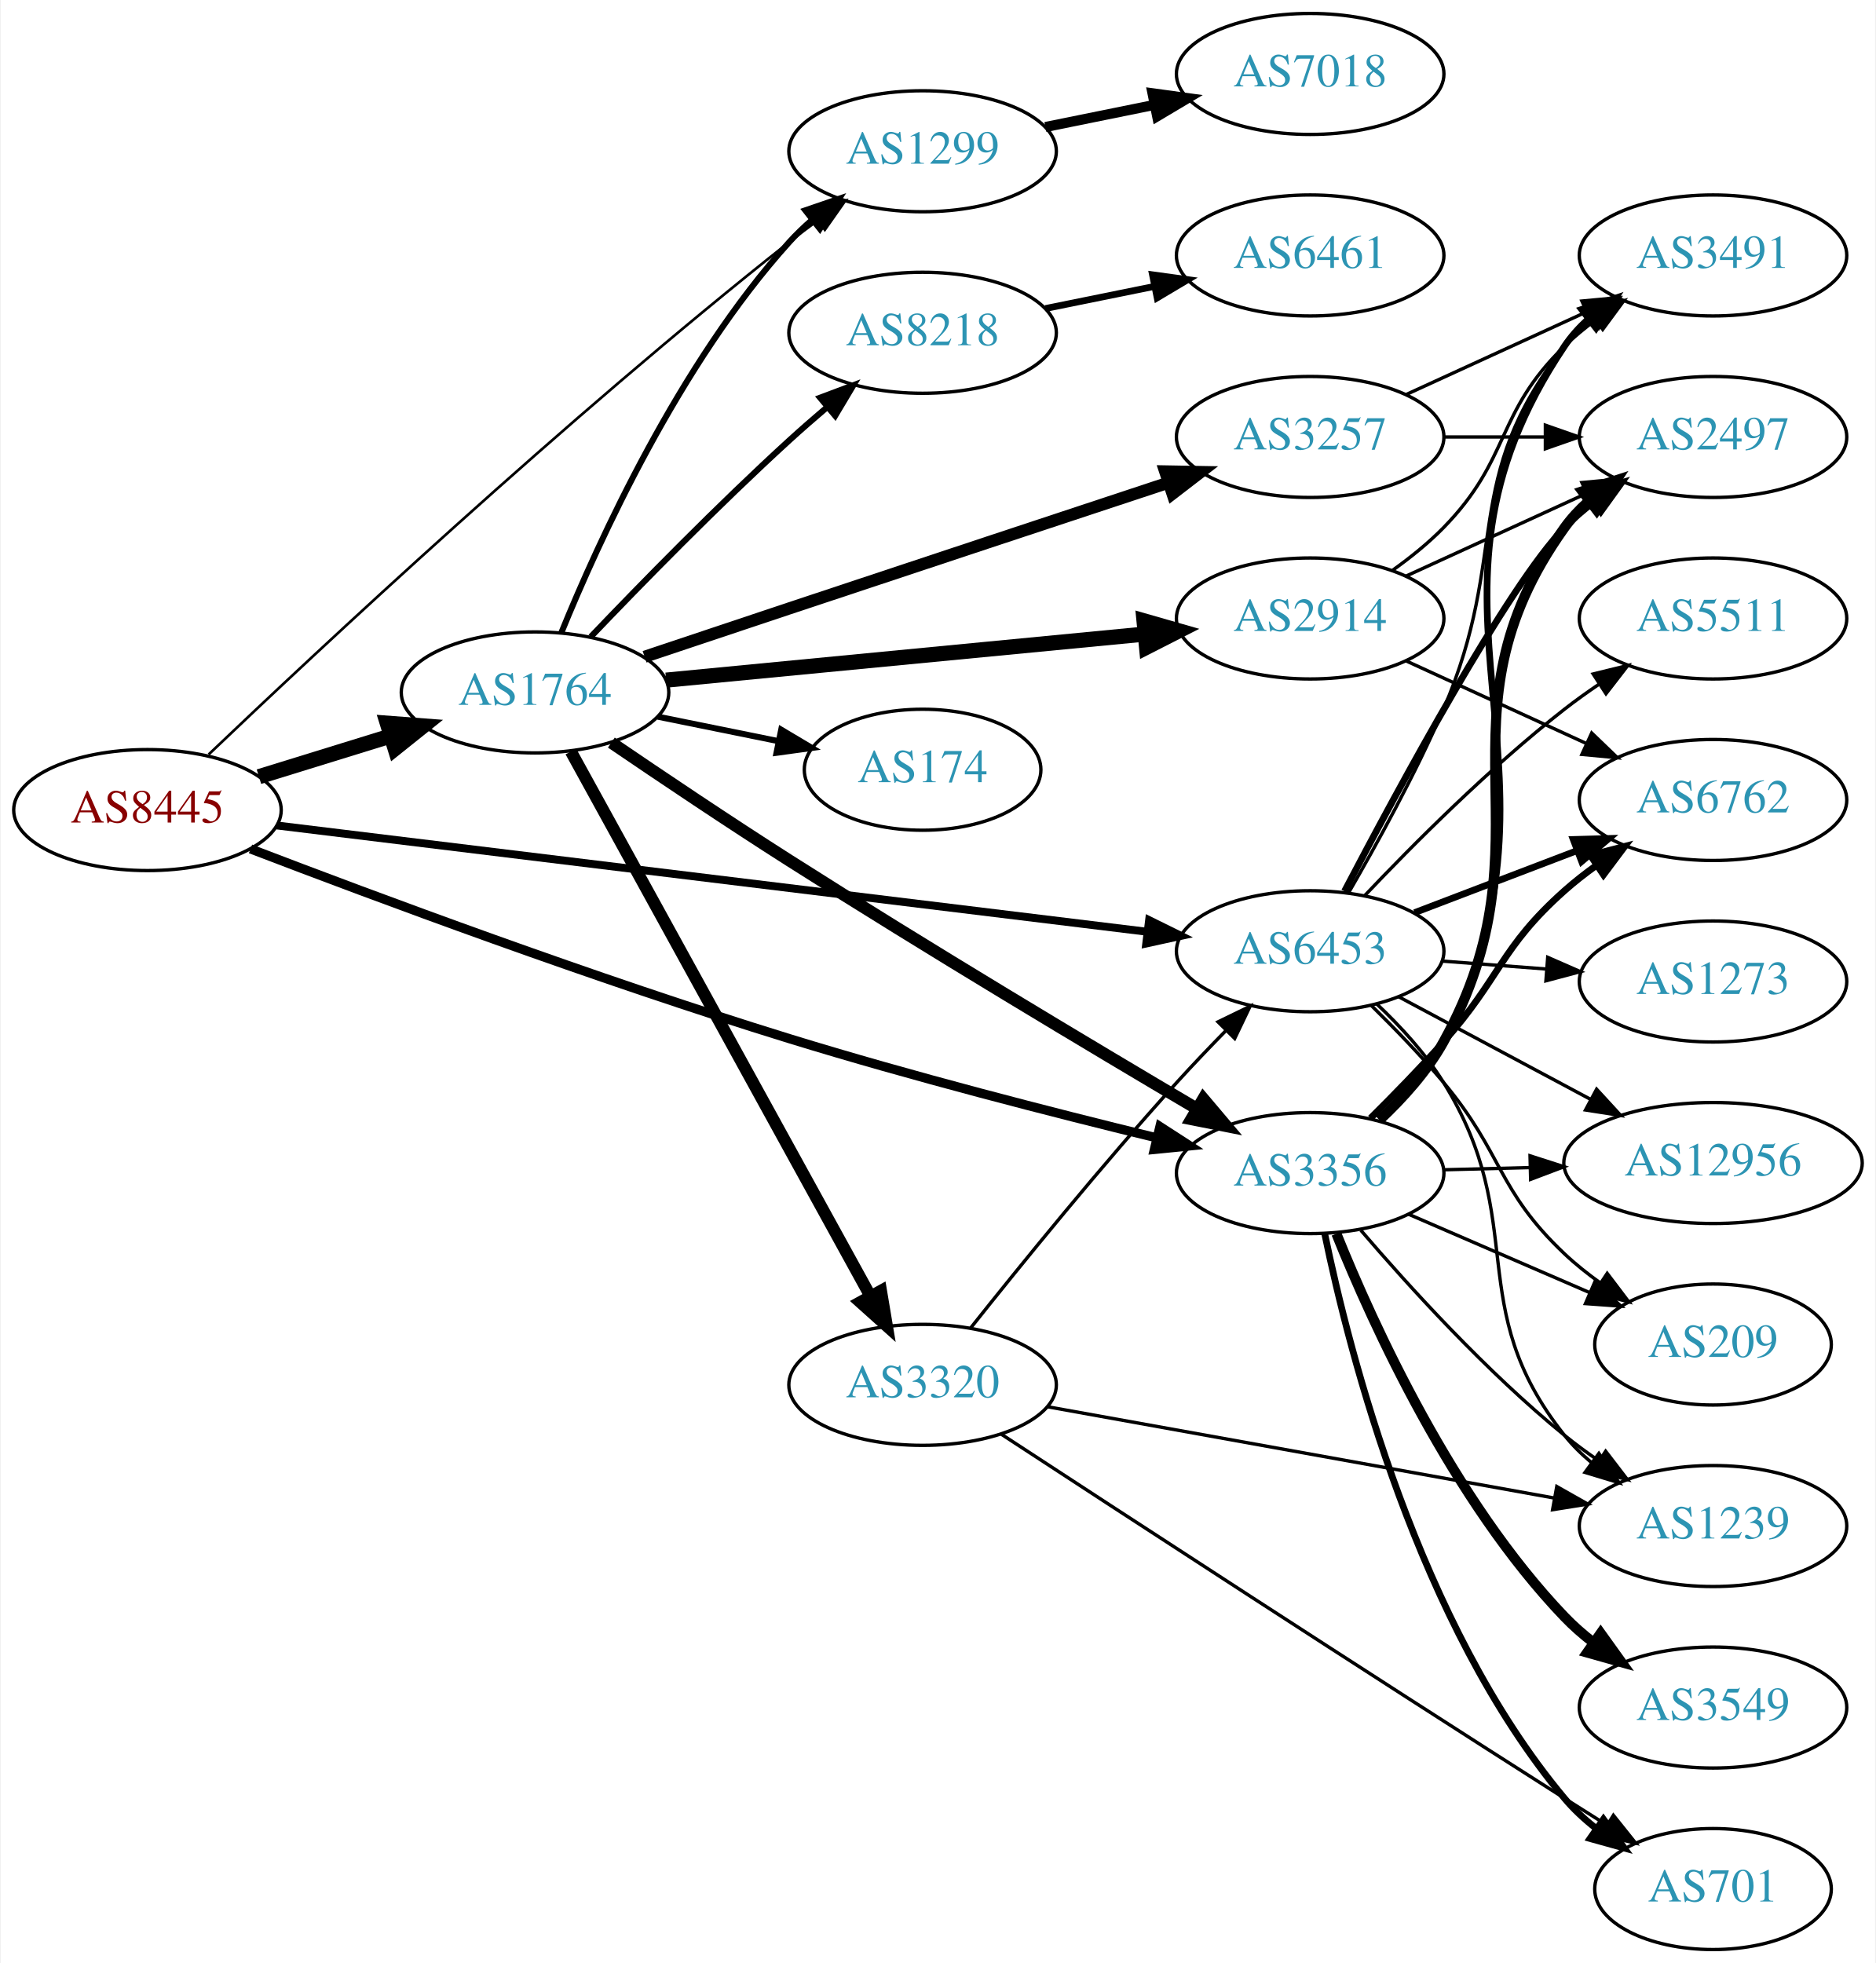
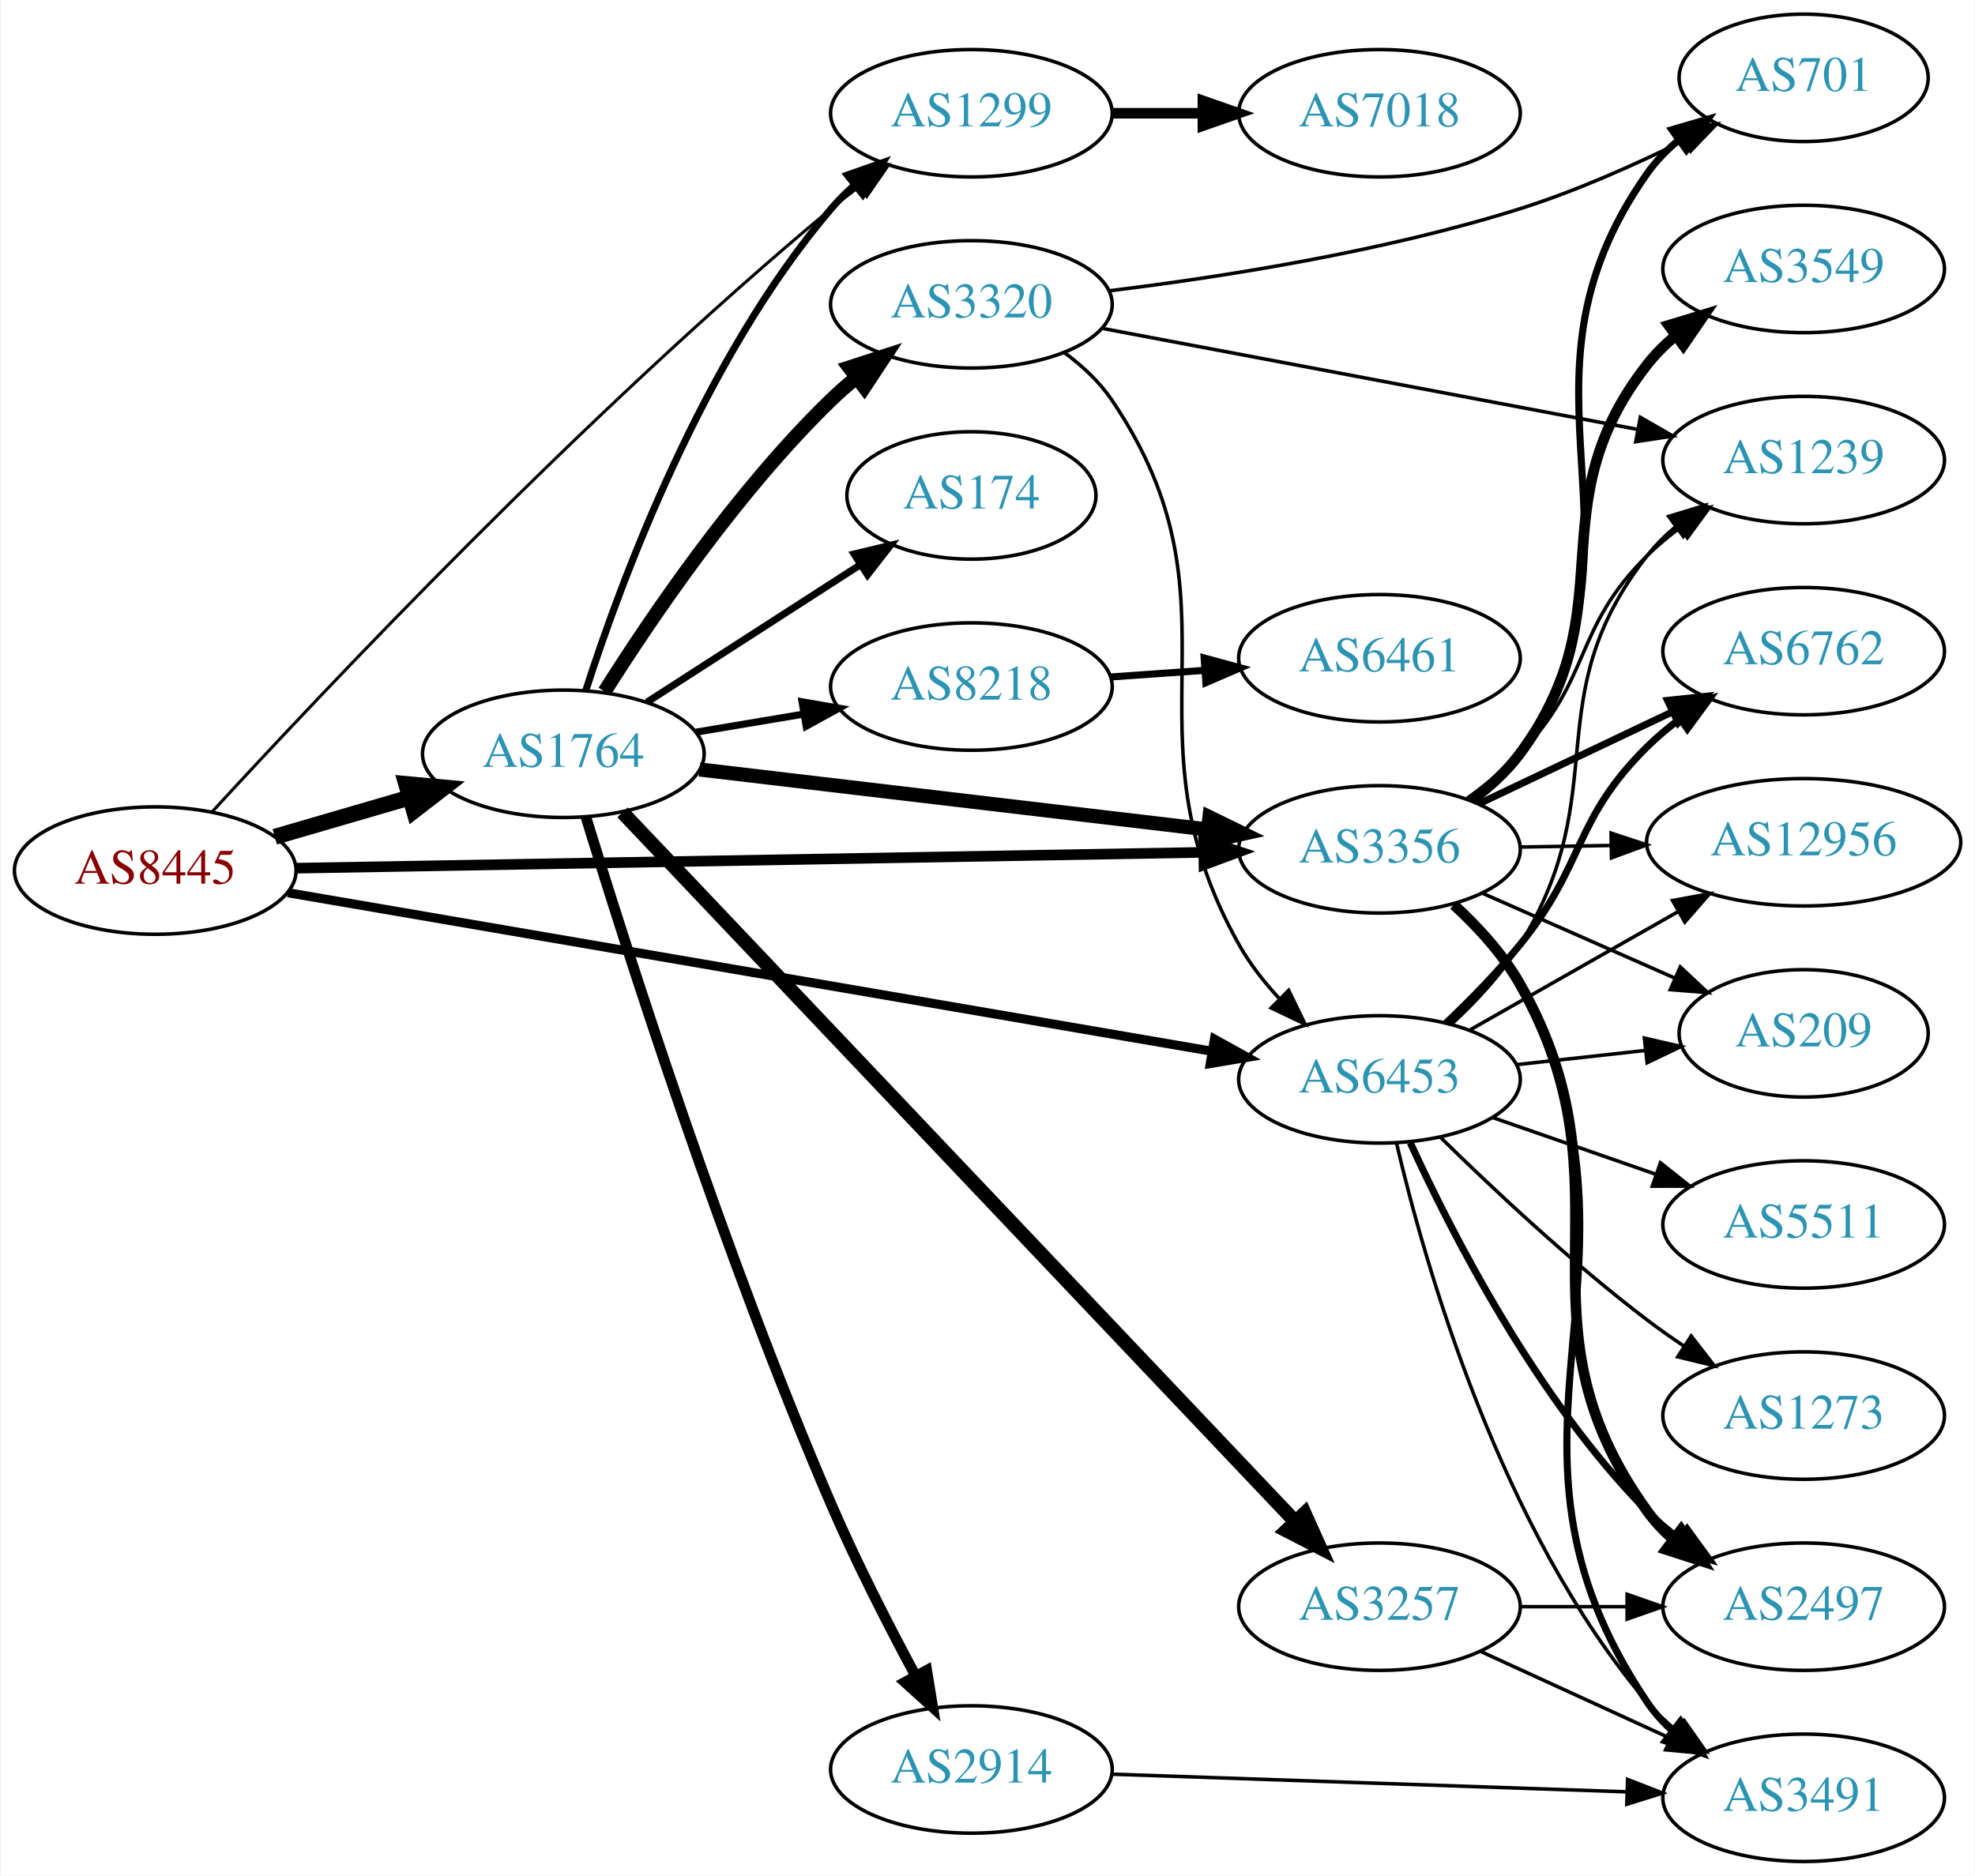
- <svg xmlns="http://www.w3.org/2000/svg" xmlns:xlink="http://www.w3.org/1999/xlink" width="558pt" height="584pt" viewBox="0.00 0.00 557.56 584.00">
-   <g id="graph0" class="graph" transform="scale(1 1) rotate(0) translate(4 580)">
-     <polygon fill="white" stroke="none" points="-4,4 -4,-580 553.564,-580 553.564,4 -4,4" />
+ <svg xmlns="http://www.w3.org/2000/svg" xmlns:xlink="http://www.w3.org/1999/xlink" width="558pt" height="530pt" viewBox="0.00 0.00 557.56 530.00">
+   <g id="graph0" class="graph" transform="scale(1 1) rotate(0) translate(4 526)">
+     <polygon fill="white" stroke="none" points="-4,4 -4,-526 553.564,-526 553.564,4 -4,4" />
    <g id="node1" class="node">
      <g id="a_node1">
        <a xlink:href="/asn/8445" xlink:title="AS8445 ~ SALZBURG-AG-AS [AT]">
-           <ellipse fill="#ffffff" stroke="black" cx="39.647" cy="-339" rx="39.794" ry="18" />
-           <text text-anchor="middle" x="39.647" y="-335.3" font-family="Times,serif" font-size="14.00" fill="#880000">AS8445</text>
+           <ellipse fill="#ffffff" stroke="black" cx="39.647" cy="-280" rx="39.794" ry="18" />
+           <text text-anchor="middle" x="39.647" y="-276.3" font-family="Times,serif" font-size="14.00" fill="#880000">AS8445</text>
        </a>
      </g>
    </g>
    <g id="node2" class="node">
      <g id="a_node2">
        <a xlink:href="/asn/1299" xlink:title="AS1299 ~ Telia Carrier [EU]">
-           <ellipse fill="#ffffff" stroke="black" cx="270.232" cy="-535" rx="39.794" ry="18" />
-           <text text-anchor="middle" x="270.232" y="-531.3" font-family="Times,serif" font-size="14.00" fill="#2c94b3">AS1299</text>
+           <ellipse fill="#ffffff" stroke="black" cx="270.232" cy="-494" rx="39.794" ry="18" />
+           <text text-anchor="middle" x="270.232" y="-490.3" font-family="Times,serif" font-size="14.00" fill="#2c94b3">AS1299</text>
        </a>
      </g>
    </g>
    <g id="edge1" class="edge">
-       <path fill="none" stroke="black" stroke-width="0.783" d="M57.855,-355.558C90.492,-386.675 164.079,-455.475 230.586,-508 233.302,-510.145 236.175,-512.318 239.079,-514.451" />
-       <polygon fill="black" stroke="black" stroke-width="0.783" points="237.074,-517.32 247.241,-520.301 241.152,-511.631 237.074,-517.32" />
+       <path fill="none" stroke="black" stroke-width="0.857" d="M55.803,-296.704C86.937,-330.602 161.027,-409.156 230.586,-467 233.103,-469.093 235.777,-471.192 238.498,-473.242" />
+       <polygon fill="black" stroke="black" stroke-width="0.857" points="236.542,-476.148 246.688,-479.199 240.659,-470.486 236.542,-476.148" />
    </g>
    <g id="node3" class="node">
      <g id="a_node3">
        <a xlink:href="/asn/1764" xlink:title="AS1764 ~ NEXTLAYER-AS [AT]">
-           <ellipse fill="#ffffff" stroke="black" cx="154.939" cy="-374" rx="39.794" ry="18" />
-           <text text-anchor="middle" x="154.939" y="-370.3" font-family="Times,serif" font-size="14.00" fill="#2c94b3">AS1764</text>
+           <ellipse fill="#ffffff" stroke="black" cx="154.939" cy="-313" rx="39.794" ry="18" />
+           <text text-anchor="middle" x="154.939" y="-309.3" font-family="Times,serif" font-size="14.00" fill="#2c94b3">AS1764</text>
        </a>
      </g>
    </g>
    <g id="edge2" class="edge">
-       <path fill="none" stroke="black" stroke-width="4.5" d="M72.809,-348.936C85.007,-352.705 99.082,-357.053 112.047,-361.058" />
-       <polygon fill="black" stroke="black" stroke-width="4.5" points="110.98,-364.849 121.697,-364.039 113.305,-357.325 110.98,-364.849" />
+       <path fill="none" stroke="black" stroke-width="4.5" d="M73.415,-289.545C85.276,-293 98.845,-296.952 111.422,-300.616" />
+       <polygon fill="black" stroke="black" stroke-width="4.5" points="110.542,-304.46 121.244,-303.476 112.744,-296.899 110.542,-304.46" />
    </g>
    <g id="node4" class="node">
      <g id="a_node4">
        <a xlink:href="/asn/3356" xlink:title="AS3356 ~ Level 3 Parent, LLC [US]">
-           <ellipse fill="#ffffff" stroke="black" cx="385.525" cy="-231" rx="39.794" ry="18" />
-           <text text-anchor="middle" x="385.525" y="-227.3" font-family="Times,serif" font-size="14.00" fill="#2c94b3">AS3356</text>
+           <ellipse fill="#ffffff" stroke="black" cx="385.525" cy="-286" rx="39.794" ry="18" />
+           <text text-anchor="middle" x="385.525" y="-282.3" font-family="Times,serif" font-size="14.00" fill="#2c94b3">AS3356</text>
        </a>
      </g>
    </g>
    <g id="edge3" class="edge">
-       <path fill="none" stroke="black" stroke-width="2.739" d="M70.305,-327.448C107.447,-313.199 173.183,-288.694 230.586,-271 266.978,-259.782 308.835,-249.042 339.708,-241.521" />
-       <polygon fill="black" stroke="black" stroke-width="2.739" points="340.835,-244.849 349.733,-239.098 339.19,-238.045 340.835,-244.849" />
+       <path fill="none" stroke="black" stroke-width="3" d="M79.425,-280.677C142.412,-281.776 266.829,-283.946 335.732,-285.149" />
+       <polygon fill="black" stroke="black" stroke-width="3" points="335.829,-288.651 345.888,-285.326 335.951,-281.652 335.829,-288.651" />
    </g>
    <g id="node5" class="node">
      <g id="a_node5">
        <a xlink:href="/asn/6453" xlink:title="AS6453 ~ TATA COMMUNICATIONS (AMERICA) INC [US]">
-           <ellipse fill="#ffffff" stroke="black" cx="385.525" cy="-297" rx="39.794" ry="18" />
-           <text text-anchor="middle" x="385.525" y="-293.3" font-family="Times,serif" font-size="14.00" fill="#2c94b3">AS6453</text>
+           <ellipse fill="#ffffff" stroke="black" cx="385.525" cy="-221" rx="39.794" ry="18" />
+           <text text-anchor="middle" x="385.525" y="-217.3" font-family="Times,serif" font-size="14.00" fill="#2c94b3">AS6453</text>
        </a>
      </g>
    </g>
    <g id="edge4" class="edge">
-       <path fill="none" stroke="black" stroke-width="2.348" d="M78.102,-334.425C141.02,-326.741 267.814,-311.255 336.942,-302.812" />
-       <polygon fill="black" stroke="black" stroke-width="2.348" points="337.614,-306.256 347.116,-301.569 336.765,-299.307 337.614,-306.256" />
+       <path fill="none" stroke="black" stroke-width="2.571" d="M77.122,-273.742C140.01,-262.952 268.743,-240.865 337.989,-228.984" />
+       <polygon fill="black" stroke="black" stroke-width="2.571" points="338.902,-232.379 348.166,-227.238 337.718,-225.48 338.902,-232.379" />
    </g>
    <g id="node6" class="node">
      <g id="a_node6">
        <a xlink:href="/asn/7018" xlink:title="AS7018 ~ ATT-INTERNET4 [US]">
-           <ellipse fill="#ffffff" stroke="black" cx="385.525" cy="-558" rx="39.794" ry="18" />
-           <text text-anchor="middle" x="385.525" y="-554.3" font-family="Times,serif" font-size="14.00" fill="#2c94b3">AS7018</text>
+           <ellipse fill="#ffffff" stroke="black" cx="385.525" cy="-494" rx="39.794" ry="18" />
+           <text text-anchor="middle" x="385.525" y="-490.3" font-family="Times,serif" font-size="14.00" fill="#2c94b3">AS7018</text>
        </a>
      </g>
    </g>
    <g id="edge5" class="edge">
-       <path fill="none" stroke="black" stroke-width="3" d="M306.768,-542.214C316.997,-544.291 328.297,-546.585 339.04,-548.766" />
-       <polygon fill="black" stroke="black" stroke-width="3" points="338.619,-552.252 349.116,-550.811 340.012,-545.392 338.619,-552.252" />
+       <path fill="none" stroke="black" stroke-width="3" d="M309.905,-494C318.108,-494 326.872,-494 335.404,-494" />
+       <polygon fill="black" stroke="black" stroke-width="3" points="335.643,-497.5 345.643,-494 335.643,-490.5 335.643,-497.5" />
    </g>
    <g id="edge7" class="edge">
-       <path fill="none" stroke="black" stroke-width="1.8" d="M162.719,-391.652C173.812,-418.901 197.92,-471.836 230.586,-508 232.592,-510.221 234.813,-512.358 237.147,-514.39" />
-       <polygon fill="black" stroke="black" stroke-width="1.8" points="235.347,-517.427 245.369,-520.863 239.677,-511.927 235.347,-517.427" />
-     </g>
-     <g id="edge10" class="edge">
-       <path fill="none" stroke="black" stroke-width="3.6" d="M177.647,-359.07C192.448,-348.987 212.558,-335.474 230.586,-324 271.942,-297.677 320.472,-268.662 351.821,-250.157" />
-       <polygon fill="black" stroke="black" stroke-width="3.6" points="353.74,-253.089 360.579,-244.997 350.187,-247.058 353.74,-253.089" />
+       <path fill="none" stroke="black" stroke-width="2" d="M161.269,-330.829C171.072,-361.369 194.339,-424.501 230.586,-467 232.528,-469.277 234.703,-471.454 237.006,-473.514" />
+       <polygon fill="black" stroke="black" stroke-width="2" points="235.174,-476.53 245.171,-480.037 239.543,-471.061 235.174,-476.53" />
+     </g>
+     <g id="edge11" class="edge">
+       <path fill="none" stroke="black" stroke-width="4" d="M193.43,-308.572C232.628,-303.942 294.26,-296.662 336.882,-291.627" />
+       <polygon fill="black" stroke="black" stroke-width="4" points="337.494,-295.08 347.015,-290.431 336.673,-288.128 337.494,-295.08" />
    </g>
    <g id="node7" class="node">
      <g id="a_node7">
-         <a xlink:href="/asn/3257" xlink:title="AS3257 ~ GTT [DE]">
-           <ellipse fill="#ffffff" stroke="black" cx="385.525" cy="-450" rx="39.794" ry="18" />
-           <text text-anchor="middle" x="385.525" y="-446.3" font-family="Times,serif" font-size="14.00" fill="#2c94b3">AS3257</text>
+         <a xlink:href="/asn/8218" xlink:title="AS8218 ~ legacy Neotelecoms [FR]">
+           <ellipse fill="#ffffff" stroke="black" cx="270.232" cy="-332" rx="39.794" ry="18" />
+           <text text-anchor="middle" x="270.232" y="-328.3" font-family="Times,serif" font-size="14.00" fill="#2c94b3">AS8218</text>
        </a>
      </g>
    </g>
    <g id="edge6" class="edge">
-       <path fill="none" stroke="black" stroke-width="3.6" d="M187.531,-384.606C200.822,-389.061 216.452,-394.292 230.586,-399 268.789,-411.725 312.353,-426.15 343.364,-436.404" />
-       <polygon fill="black" stroke="black" stroke-width="3.6" points="342.376,-439.763 352.969,-439.579 344.573,-433.117 342.376,-439.763" />
+       <path fill="none" stroke="black" stroke-width="2" d="M192.41,-319.116C202.113,-320.744 212.724,-322.523 222.879,-324.226" />
+       <polygon fill="black" stroke="black" stroke-width="2" points="222.389,-327.693 232.831,-325.895 223.547,-320.789 222.389,-327.693" />
    </g>
    <g id="node8" class="node">
      <g id="a_node8">
-         <a xlink:href="/asn/174" xlink:title="AS174 ~ Cogent Communications [US]">
-           <ellipse fill="#ffffff" stroke="black" cx="270.232" cy="-351" rx="35.194" ry="18" />
-           <text text-anchor="middle" x="270.232" y="-347.3" font-family="Times,serif" font-size="14.00" fill="#2c94b3">AS174</text>
+         <a xlink:href="/asn/3257" xlink:title="AS3257 ~ GTT [DE]">
+           <ellipse fill="#ffffff" stroke="black" cx="385.525" cy="-72" rx="39.794" ry="18" />
+           <text text-anchor="middle" x="385.525" y="-68.3" font-family="Times,serif" font-size="14.00" fill="#2c94b3">AS3257</text>
        </a>
      </g>
    </g>
    <g id="edge8" class="edge">
-       <path fill="none" stroke="black" stroke-width="1.8" d="M191.475,-366.786C202.818,-364.483 215.479,-361.913 227.236,-359.526" />
-       <polygon fill="black" stroke="black" stroke-width="1.8" points="228.176,-362.907 237.279,-357.487 226.783,-356.047 228.176,-362.907" />
+       <path fill="none" stroke="black" stroke-width="4" d="M171.651,-296.435C211.29,-254.644 315.486,-144.789 361.788,-95.972" />
+       <polygon fill="black" stroke="black" stroke-width="4" points="364.361,-98.345 368.704,-88.681 359.283,-93.528 364.361,-98.345" />
    </g>
    <g id="node9" class="node">
      <g id="a_node9">
-         <a xlink:href="/asn/8218" xlink:title="AS8218 ~ legacy Neotelecoms [FR]">
-           <ellipse fill="#ffffff" stroke="black" cx="270.232" cy="-481" rx="39.794" ry="18" />
-           <text text-anchor="middle" x="270.232" y="-477.3" font-family="Times,serif" font-size="14.00" fill="#2c94b3">AS8218</text>
+         <a xlink:href="/asn/174" xlink:title="AS174 ~ Cogent Communications [US]">
+           <ellipse fill="#ffffff" stroke="black" cx="270.232" cy="-386" rx="35.194" ry="18" />
+           <text text-anchor="middle" x="270.232" y="-382.3" font-family="Times,serif" font-size="14.00" fill="#2c94b3">AS174</text>
        </a>
      </g>
    </g>
    <g id="edge9" class="edge">
-       <path fill="none" stroke="black" stroke-width="1.8" d="M171.521,-390.549C186.328,-406.058 209.416,-429.683 230.586,-449 234.177,-452.277 238.04,-455.646 241.884,-458.912" />
-       <polygon fill="black" stroke="black" stroke-width="1.8" points="239.739,-461.68 249.658,-465.406 244.227,-456.308 239.739,-461.68" />
+       <path fill="none" stroke="black" stroke-width="2" d="M178.594,-327.597C195.875,-338.732 219.853,-354.183 238.807,-366.395" />
+       <polygon fill="black" stroke="black" stroke-width="2" points="237.085,-369.45 247.387,-371.924 240.877,-363.566 237.085,-369.45" />
    </g>
    <g id="node10" class="node">
      <g id="a_node10">
        <a xlink:href="/asn/2914" xlink:title="AS2914 ~ NTT America, Inc. [US]">
-           <ellipse fill="#ffffff" stroke="black" cx="385.525" cy="-396" rx="39.794" ry="18" />
-           <text text-anchor="middle" x="385.525" y="-392.3" font-family="Times,serif" font-size="14.00" fill="#2c94b3">AS2914</text>
-         </a>
-       </g>
-     </g>
-     <g id="edge11" class="edge">
-       <path fill="none" stroke="black" stroke-width="4.5" d="M193.942,-377.658C232.997,-381.416 293.924,-387.28 336.34,-391.362" />
-       <polygon fill="black" stroke="black" stroke-width="4.5" points="336.1,-395.295 346.432,-392.334 336.855,-387.456 336.1,-395.295" />
+           <ellipse fill="#ffffff" stroke="black" cx="270.232" cy="-26" rx="39.794" ry="18" />
+           <text text-anchor="middle" x="270.232" y="-22.3" font-family="Times,serif" font-size="14.00" fill="#2c94b3">AS2914</text>
+         </a>
+       </g>
+     </g>
+     <g id="edge10" class="edge">
+       <path fill="none" stroke="black" stroke-width="3" d="M161.327,-295.095C172.632,-258.19 200.298,-171.227 230.586,-101 237.656,-84.608 246.753,-66.825 254.345,-52.69" />
+       <polygon fill="black" stroke="black" stroke-width="3" points="257.613,-54.007 259.317,-43.55 251.464,-50.662 257.613,-54.007" />
    </g>
    <g id="node11" class="node">
      <g id="a_node11">
        <a xlink:href="/asn/3320" xlink:title="AS3320 ~ DTAG [DE]">
-           <ellipse fill="#ffffff" stroke="black" cx="270.232" cy="-168" rx="39.794" ry="18" />
-           <text text-anchor="middle" x="270.232" y="-164.3" font-family="Times,serif" font-size="14.00" fill="#2c94b3">AS3320</text>
+           <ellipse fill="#ffffff" stroke="black" cx="270.232" cy="-440" rx="39.794" ry="18" />
+           <text text-anchor="middle" x="270.232" y="-436.3" font-family="Times,serif" font-size="14.00" fill="#2c94b3">AS3320</text>
        </a>
      </g>
    </g>
    <g id="edge12" class="edge">
-       <path fill="none" stroke="black" stroke-width="3.6" d="M165.599,-356.437C185.498,-320.254 231.162,-237.224 254.666,-194.487" />
-       <polygon fill="black" stroke="black" stroke-width="3.6" points="257.845,-195.968 259.598,-185.519 251.712,-192.595 257.845,-195.968" />
+       <path fill="none" stroke="black" stroke-width="4" d="M166.597,-330.596C179.898,-351.682 204.137,-387.37 230.586,-413 232.735,-415.083 235.058,-417.121 237.463,-419.085" />
+       <polygon fill="black" stroke="black" stroke-width="4" points="235.734,-422.168 245.812,-425.436 239.972,-416.596 235.734,-422.168" />
    </g>
    <g id="node13" class="node">
      <g id="a_node13">
-         <a xlink:href="/asn/2497" xlink:title="AS2497 ~ Internet Initiative Japan Inc. [JP]">
-           <ellipse fill="#ffffff" stroke="black" cx="505.368" cy="-450" rx="39.794" ry="18" />
-           <text text-anchor="middle" x="505.368" y="-446.3" font-family="Times,serif" font-size="14.00" fill="#2c94b3">AS2497</text>
-         </a>
-       </g>
-     </g>
-     <g id="edge14" class="edge">
-       <path fill="none" stroke="black" stroke-width="3" d="M406.138,-246.749C413.088,-253.266 420.367,-261.329 425.172,-270 459.028,-331.104 420.49,-366.211 461.172,-423 463.18,-425.804 465.58,-428.38 468.204,-430.733" />
-       <polygon fill="black" stroke="black" stroke-width="3" points="466.511,-433.844 476.585,-437.126 470.756,-428.278 466.511,-433.844" />
+         <a xlink:href="/asn/3491" xlink:title="AS3491 ~ PCCW Global, Inc. [US]">
+           <ellipse fill="#ffffff" stroke="black" cx="505.368" cy="-18" rx="39.794" ry="18" />
+           <text text-anchor="middle" x="505.368" y="-14.3" font-family="Times,serif" font-size="14.00" fill="#2c94b3">AS3491</text>
+         </a>
+       </g>
+     </g>
+     <g id="edge18" class="edge">
+       <path fill="none" stroke="black" stroke-width="2" d="M406.8,-270.51C413.657,-264.25 420.7,-256.492 425.172,-248 467.864,-166.923 409.901,-120.943 461.172,-45 463.102,-42.141 465.446,-39.527 468.034,-37.149" />
+       <polygon fill="black" stroke="black" stroke-width="2" points="470.585,-39.601 476.357,-30.716 466.304,-34.062 470.585,-39.601" />
    </g>
    <g id="node14" class="node">
      <g id="a_node14">
+         <a xlink:href="/asn/2497" xlink:title="AS2497 ~ Internet Initiative Japan Inc. [JP]">
+           <ellipse fill="#ffffff" stroke="black" cx="505.368" cy="-72" rx="39.794" ry="18" />
+           <text text-anchor="middle" x="505.368" y="-68.3" font-family="Times,serif" font-size="14.00" fill="#2c94b3">AS2497</text>
+         </a>
+       </g>
+     </g>
+     <g id="edge15" class="edge">
+       <path fill="none" stroke="black" stroke-width="3" d="M406.519,-270.356C413.345,-264.08 420.441,-256.351 425.172,-248 458.754,-188.724 421.332,-154.265 461.172,-99 463.252,-96.115 465.744,-93.47 468.469,-91.06" />
+       <polygon fill="black" stroke="black" stroke-width="3" points="470.753,-93.721 476.609,-84.892 466.525,-88.142 470.753,-93.721" />
+     </g>
+     <g id="node15" class="node">
+       <g id="a_node15">
        <a xlink:href="/asn/6762" xlink:title="AS6762 ~ TELECOM ITALIA SPARKLE S.p.A. [IT]">
          <ellipse fill="#ffffff" stroke="black" cx="505.368" cy="-342" rx="39.794" ry="18" />
          <text text-anchor="middle" x="505.368" y="-338.3" font-family="Times,serif" font-size="14.00" fill="#2c94b3">AS6762</text>
        </a>
      </g>
    </g>
-     <g id="edge15" class="edge">
-       <path fill="none" stroke="black" stroke-width="2" d="M403.474,-247.326C410.375,-254.171 418.324,-262.314 425.172,-270 442.21,-289.123 442.041,-297.97 461.172,-315 464.134,-317.637 467.384,-320.178 470.73,-322.577" />
-       <polygon fill="black" stroke="black" stroke-width="2" points="468.882,-325.552 479.136,-328.218 472.783,-319.74 468.882,-325.552" />
-     </g>
-     <g id="node15" class="node">
-       <g id="a_node15">
-         <a xlink:href="/asn/3549" xlink:title="AS3549 ~ Level 3 Parent, LLC [US]">
-           <ellipse fill="#ffffff" stroke="black" cx="505.368" cy="-72" rx="39.794" ry="18" />
-           <text text-anchor="middle" x="505.368" y="-68.3" font-family="Times,serif" font-size="14.00" fill="#2c94b3">AS3549</text>
-         </a>
-       </g>
-     </g>
    <g id="edge16" class="edge">
-       <path fill="none" stroke="black" stroke-width="3" d="M393.327,-212.966C404.291,-185.731 428.044,-133.618 461.172,-99 463.771,-96.284 466.697,-93.726 469.771,-91.348" />
-       <polygon fill="black" stroke="black" stroke-width="3" points="471.948,-94.096 478.127,-85.49 467.929,-88.365 471.948,-94.096" />
+       <path fill="none" stroke="black" stroke-width="2" d="M413.561,-298.848C429.729,-306.531 450.481,-316.392 468.065,-324.748" />
+       <polygon fill="black" stroke="black" stroke-width="2" points="466.924,-328.081 477.458,-329.212 469.928,-321.759 466.924,-328.081" />
    </g>
    <g id="node16" class="node">
      <g id="a_node16">
-         <a xlink:href="/asn/701" xlink:title="AS701 ~ UUNET [US]">
-           <ellipse fill="#ffffff" stroke="black" cx="505.368" cy="-18" rx="35.194" ry="18" />
-           <text text-anchor="middle" x="505.368" y="-14.3" font-family="Times,serif" font-size="14.00" fill="#2c94b3">AS701</text>
+         <a xlink:href="/asn/3549" xlink:title="AS3549 ~ Level 3 Parent, LLC [US]">
+           <ellipse fill="#ffffff" stroke="black" cx="505.368" cy="-450" rx="39.794" ry="18" />
+           <text text-anchor="middle" x="505.368" y="-446.3" font-family="Times,serif" font-size="14.00" fill="#2c94b3">AS3549</text>
        </a>
      </g>
    </g>
    <g id="edge17" class="edge">
-       <path fill="none" stroke="black" stroke-width="2" d="M389.859,-212.939C397.212,-177.302 417.734,-96.897 461.172,-45 463.918,-41.719 467.168,-38.714 470.635,-35.998" />
-       <polygon fill="black" stroke="black" stroke-width="2" points="472.771,-38.776 478.979,-30.19 468.772,-33.03 472.771,-38.776" />
+       <path fill="none" stroke="black" stroke-width="3" d="M411.476,-299.867C416.551,-303.597 421.464,-308.006 425.172,-313 455.836,-354.302 429.462,-382.496 461.172,-423 463.489,-425.96 466.227,-428.681 469.183,-431.161" />
+       <polygon fill="black" stroke="black" stroke-width="3" points="467.239,-434.076 477.375,-437.162 471.376,-428.429 467.239,-434.076" />
    </g>
    <g id="node17" class="node">
      <g id="a_node17">
-         <a xlink:href="/asn/1239" xlink:title="AS1239 ~ Sprint [US]">
-           <ellipse fill="#ffffff" stroke="black" cx="505.368" cy="-126" rx="39.794" ry="18" />
-           <text text-anchor="middle" x="505.368" y="-122.3" font-family="Times,serif" font-size="14.00" fill="#2c94b3">AS1239</text>
-         </a>
-       </g>
-     </g>
-     <g id="edge18" class="edge">
-       <path fill="none" stroke="black" d="M400.598,-213.992C414.858,-197.343 438.055,-171.809 461.172,-153 464.413,-150.363 467.93,-147.779 471.509,-145.319" />
-       <polygon fill="black" stroke="black" points="473.429,-148.246 479.876,-139.837 469.593,-142.39 473.429,-148.246" />
+         <a xlink:href="/asn/701" xlink:title="AS701 ~ UUNET [US]">
+           <ellipse fill="#ffffff" stroke="black" cx="505.368" cy="-504" rx="35.194" ry="18" />
+           <text text-anchor="middle" x="505.368" y="-500.3" font-family="Times,serif" font-size="14.00" fill="#2c94b3">AS701</text>
+         </a>
+       </g>
+     </g>
+     <g id="edge19" class="edge">
+       <path fill="none" stroke="black" stroke-width="2" d="M411.854,-299.6C416.91,-303.345 421.719,-307.826 425.172,-313 466.599,-375.069 418.17,-416.011 461.172,-477 463.637,-480.496 466.713,-483.636 470.081,-486.428" />
+       <polygon fill="black" stroke="black" stroke-width="2" points="468.149,-489.349 478.319,-492.317 472.22,-483.654 468.149,-489.349" />
    </g>
    <g id="node18" class="node">
      <g id="a_node18">
-         <a xlink:href="/asn/3491" xlink:title="AS3491 ~ PCCW Global, Inc. [US]">
-           <ellipse fill="#ffffff" stroke="black" cx="505.368" cy="-504" rx="39.794" ry="18" />
-           <text text-anchor="middle" x="505.368" y="-500.3" font-family="Times,serif" font-size="14.00" fill="#2c94b3">AS3491</text>
-         </a>
-       </g>
-     </g>
-     <g id="edge19" class="edge">
-       <path fill="none" stroke="black" stroke-width="2" d="M406.41,-246.604C413.394,-253.103 420.625,-261.191 425.172,-270 468.005,-352.978 409.05,-399.519 461.172,-477 463.097,-479.862 465.438,-482.478 468.024,-484.858" />
-       <polygon fill="black" stroke="black" stroke-width="2" points="466.292,-487.943 476.343,-491.294 470.575,-482.406 466.292,-487.943" />
+         <a xlink:href="/asn/1239" xlink:title="AS1239 ~ Sprint [US]">
+           <ellipse fill="#ffffff" stroke="black" cx="505.368" cy="-396" rx="39.794" ry="18" />
+           <text text-anchor="middle" x="505.368" y="-392.3" font-family="Times,serif" font-size="14.00" fill="#2c94b3">AS1239</text>
+         </a>
+       </g>
+     </g>
+     <g id="edge20" class="edge">
+       <path fill="none" stroke="black" d="M410.175,-300.336C415.428,-304.096 420.745,-308.4 425.172,-313 445.687,-334.321 440.117,-348.211 461.172,-369 463.994,-371.786 467.153,-374.425 470.444,-376.882" />
+       <polygon fill="black" stroke="black" points="468.553,-379.83 478.78,-382.598 472.511,-374.056 468.553,-379.83" />
    </g>
    <g id="node19" class="node">
      <g id="a_node19">
        <a xlink:href="/asn/12956" xlink:title="AS12956 ~ TELXIUS [ES]">
-           <ellipse fill="#ffffff" stroke="black" cx="505.368" cy="-234" rx="44.393" ry="18" />
-           <text text-anchor="middle" x="505.368" y="-230.3" font-family="Times,serif" font-size="14.00" fill="#2c94b3">AS12956</text>
-         </a>
-       </g>
-     </g>
-     <g id="edge20" class="edge">
-       <path fill="none" stroke="black" d="M425.438,-231.991C433.541,-232.197 442.216,-232.418 450.742,-232.635" />
-       <polygon fill="black" stroke="black" points="450.934,-236.141 461.02,-232.896 451.112,-229.143 450.934,-236.141" />
+           <ellipse fill="#ffffff" stroke="black" cx="505.368" cy="-288" rx="44.393" ry="18" />
+           <text text-anchor="middle" x="505.368" y="-284.3" font-family="Times,serif" font-size="14.00" fill="#2c94b3">AS12956</text>
+         </a>
+       </g>
+     </g>
+     <g id="edge21" class="edge">
+       <path fill="none" stroke="black" d="M425.438,-286.66C433.541,-286.798 442.216,-286.945 450.742,-287.09" />
+       <polygon fill="black" stroke="black" points="450.962,-290.594 461.02,-287.264 451.081,-283.595 450.962,-290.594" />
    </g>
    <g id="node20" class="node">
      <g id="a_node20">
        <a xlink:href="/asn/209" xlink:title="AS209 ~ CenturyLink Communications, LLC [US]">
-           <ellipse fill="#ffffff" stroke="black" cx="505.368" cy="-180" rx="35.194" ry="18" />
-           <text text-anchor="middle" x="505.368" y="-176.3" font-family="Times,serif" font-size="14.00" fill="#2c94b3">AS209</text>
-         </a>
-       </g>
-     </g>
-     <g id="edge21" class="edge">
-       <path fill="none" stroke="black" d="M414.752,-218.784C430.953,-211.773 451.45,-202.902 468.752,-195.414" />
-       <polygon fill="black" stroke="black" points="470.2,-198.601 477.987,-191.417 467.42,-192.177 470.2,-198.601" />
+           <ellipse fill="#ffffff" stroke="black" cx="505.368" cy="-234" rx="35.194" ry="18" />
+           <text text-anchor="middle" x="505.368" y="-230.3" font-family="Times,serif" font-size="14.00" fill="#2c94b3">AS209</text>
+         </a>
+       </g>
+     </g>
+     <g id="edge22" class="edge">
+       <path fill="none" stroke="black" d="M414.452,-273.677C430.762,-266.48 451.5,-257.329 468.949,-249.629" />
+       <polygon fill="black" stroke="black" points="470.52,-252.762 478.256,-245.522 467.694,-246.357 470.52,-252.762" />
+     </g>
+     <g id="edge28" class="edge">
+       <path fill="none" stroke="black" d="M390.306,-203.121C398.274,-169.012 419.581,-93.718 461.172,-45 463.612,-42.141 466.433,-39.488 469.44,-37.05" />
+       <polygon fill="black" stroke="black" points="471.628,-39.788 477.704,-31.108 467.542,-34.104 471.628,-39.788" />
+     </g>
+     <g id="edge29" class="edge">
+       <path fill="none" stroke="black" stroke-width="2" d="M394.233,-203.098C405.861,-177.643 429.894,-130.578 461.172,-99 463.963,-96.182 467.101,-93.523 470.38,-91.054" />
+       <polygon fill="black" stroke="black" stroke-width="2" points="472.45,-93.878 478.701,-85.323 468.48,-88.113 472.45,-93.878" />
    </g>
    <g id="edge30" class="edge">
-       <path fill="none" stroke="black" stroke-width="2" d="M395.739,-314.842C411.698,-345.324 444.385,-405.809 461.172,-423 463.798,-425.689 466.742,-428.23 469.827,-430.597" />
-       <polygon fill="black" stroke="black" stroke-width="2" points="467.996,-433.587 478.199,-436.44 472.002,-427.846 467.996,-433.587" />
-     </g>
-     <g id="edge31" class="edge">
-       <path fill="none" stroke="black" stroke-width="2" d="M416.567,-308.472C431.249,-314.079 449.11,-320.899 464.88,-326.921" />
-       <polygon fill="black" stroke="black" stroke-width="2" points="463.791,-330.251 474.381,-330.549 466.288,-323.712 463.791,-330.251" />
+       <path fill="none" stroke="black" stroke-width="2" d="M404.301,-236.879C411.173,-243.415 418.88,-251.261 425.172,-259 443.836,-281.959 440.117,-294.211 461.172,-315 463.994,-317.786 467.153,-320.425 470.444,-322.882" />
+       <polygon fill="black" stroke="black" stroke-width="2" points="468.553,-325.83 478.78,-328.598 472.511,-320.056 468.553,-325.83" />
+     </g>
+     <g id="edge32" class="edge">
+       <path fill="none" stroke="black" d="M405.765,-236.485C412.67,-242.852 420.015,-250.683 425.172,-259 452.281,-302.718 429.462,-328.496 461.172,-369 463.489,-371.96 466.227,-374.681 469.183,-377.161" />
+       <polygon fill="black" stroke="black" points="467.239,-380.076 477.375,-383.162 471.376,-374.429 467.239,-380.076" />
    </g>
    <g id="edge33" class="edge">
-       <path fill="none" stroke="black" d="M405.292,-281.364C412.301,-274.746 419.843,-266.584 425.172,-258 451.192,-216.086 430.489,-191.631 461.172,-153 463.51,-150.057 466.262,-147.347 469.226,-144.873" />
-       <polygon fill="black" stroke="black" points="471.418,-147.606 477.43,-138.882 467.29,-141.953 471.418,-147.606" />
-     </g>
-     <g id="edge32" class="edge">
-       <path fill="none" stroke="black" d="M396.917,-314.337C405.239,-328.668 416.857,-349.72 425.172,-369 445.209,-415.46 429.873,-437.246 461.172,-477 463.497,-479.953 466.241,-482.67 469.2,-485.147" />
-       <polygon fill="black" stroke="black" points="467.259,-488.064 477.396,-491.145 471.392,-482.415 467.259,-488.064" />
+       <path fill="none" stroke="black" d="M410.942,-234.882C427.975,-244.567 450.948,-257.628 469.851,-268.375" />
+       <polygon fill="black" stroke="black" points="468.336,-271.54 478.759,-273.44 471.796,-265.455 468.336,-271.54" />
    </g>
    <g id="edge35" class="edge">
-       <path fill="none" stroke="black" d="M411.806,-283.485C428.468,-274.577 450.527,-262.784 468.932,-252.945" />
-       <polygon fill="black" stroke="black" points="470.735,-255.95 477.903,-248.148 467.434,-249.776 470.735,-255.95" />
-     </g>
-     <g id="edge36" class="edge">
-       <path fill="none" stroke="black" d="M403.709,-280.877C410.646,-274.062 418.558,-265.889 425.172,-258 442.998,-236.739 441.011,-226.061 461.172,-207 464.441,-203.909 468.117,-200.98 471.909,-198.271" />
-       <polygon fill="black" stroke="black" points="473.885,-201.16 480.282,-192.714 470.014,-195.328 473.885,-201.16" />
+       <path fill="none" stroke="black" d="M424.135,-225.149C435.701,-226.425 448.533,-227.84 460.481,-229.159" />
+       <polygon fill="black" stroke="black" points="460.375,-232.668 470.699,-230.286 461.143,-225.71 460.375,-232.668" />
    </g>
    <g id="node21" class="node">
      <g id="a_node21">
        <a xlink:href="/asn/5511" xlink:title="AS5511 ~ Orange S.A. [FR]">
-           <ellipse fill="#ffffff" stroke="black" cx="505.368" cy="-396" rx="39.794" ry="18" />
-           <text text-anchor="middle" x="505.368" y="-392.3" font-family="Times,serif" font-size="14.00" fill="#2c94b3">AS5511</text>
-         </a>
-       </g>
-     </g>
-     <g id="edge34" class="edge">
-       <path fill="none" stroke="black" d="M401.663,-313.462C416.157,-328.757 439.034,-351.712 461.172,-369 464.465,-371.572 468.015,-374.114 471.613,-376.55" />
-       <polygon fill="black" stroke="black" points="469.71,-379.488 480.001,-382.005 473.526,-373.619 469.71,-379.488" />
+           <ellipse fill="#ffffff" stroke="black" cx="505.368" cy="-180" rx="39.794" ry="18" />
+           <text text-anchor="middle" x="505.368" y="-176.3" font-family="Times,serif" font-size="14.00" fill="#2c94b3">AS5511</text>
+         </a>
+       </g>
+     </g>
+     <g id="edge31" class="edge">
+       <path fill="none" stroke="black" d="M417.487,-210.228C431.584,-205.323 448.46,-199.452 463.574,-194.193" />
+       <polygon fill="black" stroke="black" points="464.909,-197.434 473.204,-190.843 462.609,-190.823 464.909,-197.434" />
    </g>
    <g id="node22" class="node">
      <g id="a_node22">
        <a xlink:href="/asn/1273" xlink:title="AS1273 ~ Vodafone Group PLC [EU]">
-           <ellipse fill="#ffffff" stroke="black" cx="505.368" cy="-288" rx="39.794" ry="18" />
-           <text text-anchor="middle" x="505.368" y="-284.3" font-family="Times,serif" font-size="14.00" fill="#2c94b3">AS1273</text>
-         </a>
-       </g>
-     </g>
-     <g id="edge37" class="edge">
-       <path fill="none" stroke="black" d="M424.785,-294.078C434.665,-293.323 445.431,-292.501 455.761,-291.712" />
-       <polygon fill="black" stroke="black" points="456.192,-295.19 465.897,-290.938 455.659,-288.21 456.192,-295.19" />
-     </g>
-     <g id="edge28" class="edge">
-       <path fill="none" stroke="black" d="M425.438,-450C434.991,-450 445.341,-450 455.304,-450" />
-       <polygon fill="black" stroke="black" points="455.496,-453.5 465.496,-450 455.496,-446.5 455.496,-453.5" />
-     </g>
-     <g id="edge29" class="edge">
-       <path fill="none" stroke="black" d="M414.154,-462.661C430.111,-469.973 450.382,-479.261 467.664,-487.181" />
-       <polygon fill="black" stroke="black" points="466.363,-490.435 476.912,-491.419 469.279,-484.071 466.363,-490.435" />
+           <ellipse fill="#ffffff" stroke="black" cx="505.368" cy="-126" rx="39.794" ry="18" />
+           <text text-anchor="middle" x="505.368" y="-122.3" font-family="Times,serif" font-size="14.00" fill="#2c94b3">AS1273</text>
+         </a>
+       </g>
+     </g>
+     <g id="edge34" class="edge">
+       <path fill="none" stroke="black" d="M402.674,-204.704C417.31,-190.329 439.799,-169.205 461.172,-153 464.502,-150.475 468.074,-147.963 471.685,-145.544" />
+       <polygon fill="black" stroke="black" points="473.593,-148.478 480.089,-140.108 469.791,-142.601 473.593,-148.478" />
    </g>
    <g id="node12" class="node">
      <g id="a_node12">
        <a xlink:href="/asn/6461" xlink:title="AS6461 ~ Zayo Bandwidth [US]">
-           <ellipse fill="#ffffff" stroke="black" cx="385.525" cy="-504" rx="39.794" ry="18" />
-           <text text-anchor="middle" x="385.525" y="-500.3" font-family="Times,serif" font-size="14.00" fill="#2c94b3">AS6461</text>
+           <ellipse fill="#ffffff" stroke="black" cx="385.525" cy="-340" rx="39.794" ry="18" />
+           <text text-anchor="middle" x="385.525" y="-336.3" font-family="Times,serif" font-size="14.00" fill="#2c94b3">AS6461</text>
        </a>
      </g>
    </g>
    <g id="edge13" class="edge">
-       <path fill="none" stroke="black" stroke-width="2" d="M306.768,-488.214C316.997,-490.291 328.297,-492.585 339.04,-494.766" />
-       <polygon fill="black" stroke="black" stroke-width="2" points="338.619,-498.252 349.116,-496.811 340.012,-491.392 338.619,-498.252" />
+       <path fill="none" stroke="black" stroke-width="2" d="M309.588,-334.708C318.078,-335.308 327.181,-335.951 336.015,-336.575" />
+       <polygon fill="black" stroke="black" stroke-width="2" points="335.987,-340.081 346.209,-337.294 336.48,-333.099 335.987,-340.081" />
    </g>
    <g id="edge24" class="edge">
-       <path fill="none" stroke="black" d="M414.154,-408.661C430.111,-415.973 450.382,-425.261 467.664,-433.181" />
-       <polygon fill="black" stroke="black" points="466.363,-436.435 476.912,-437.419 469.279,-430.071 466.363,-436.435" />
-     </g>
-     <g id="edge22" class="edge">
-       <path fill="none" stroke="black" d="M414.154,-383.339C430.111,-376.027 450.382,-366.739 467.664,-358.819" />
-       <polygon fill="black" stroke="black" points="469.279,-361.929 476.912,-354.581 466.363,-355.565 469.279,-361.929" />
+       <path fill="none" stroke="black" d="M414.154,-59.339C430.111,-52.027 450.382,-42.739 467.664,-34.819" />
+       <polygon fill="black" stroke="black" points="469.279,-37.929 476.912,-30.581 466.363,-31.565 469.279,-37.929" />
    </g>
    <g id="edge23" class="edge">
-       <path fill="none" stroke="black" d="M410.119,-410.389C415.375,-414.148 420.707,-418.437 425.172,-423 445.344,-443.617 440.479,-456.906 461.172,-477 464.017,-479.763 467.191,-482.386 470.491,-484.834" />
-       <polygon fill="black" stroke="black" points="468.607,-487.786 478.839,-490.538 472.556,-482.006 468.607,-487.786" />
+       <path fill="none" stroke="black" d="M425.438,-72C434.991,-72 445.341,-72 455.304,-72" />
+       <polygon fill="black" stroke="black" points="455.496,-75.5 465.496,-72 455.496,-68.5 455.496,-75.5" />
+     </g>
+     <g id="edge14" class="edge">
+       <path fill="none" stroke="black" d="M309.992,-24.67C349.908,-23.3 412.226,-21.162 455.498,-19.677" />
+       <polygon fill="black" stroke="black" points="455.642,-23.174 465.516,-19.333 455.402,-16.178 455.642,-23.174" />
    </g>
    <g id="edge27" class="edge">
-       <path fill="none" stroke="black" d="M284.56,-184.961C299.169,-203.339 323.514,-233.339 345.879,-258 350.526,-263.123 355.643,-268.476 360.591,-273.516" />
-       <polygon fill="black" stroke="black" points="358.113,-275.987 367.645,-280.613 363.078,-271.053 358.113,-275.987" />
+       <path fill="none" stroke="black" d="M296.509,-426.365C301.568,-422.622 306.391,-418.15 309.879,-413 349.295,-354.802 311.459,-320.285 345.879,-259 348.89,-253.639 352.882,-248.539 357.157,-243.916" />
+       <polygon fill="black" stroke="black" points="359.87,-246.155 364.498,-236.625 354.937,-241.189 359.87,-246.155" />
    </g>
    <g id="edge26" class="edge">
-       <path fill="none" stroke="black" d="M293.671,-153.304C329.131,-130.116 400.35,-83.699 461.172,-45 465.248,-42.407 469.551,-39.691 473.799,-37.023" />
-       <polygon fill="black" stroke="black" points="475.732,-39.941 482.35,-31.668 472.017,-34.009 475.732,-39.941" />
+       <path fill="none" stroke="black" d="M309.222,-443.838C340.79,-447.694 386.613,-454.846 425.172,-467 440.93,-471.967 457.609,-479.402 471.576,-486.306" />
+       <polygon fill="black" stroke="black" points="470.265,-489.566 480.767,-490.965 473.429,-483.322 470.265,-489.566" />
    </g>
    <g id="edge25" class="edge">
-       <path fill="none" stroke="black" d="M307.404,-161.484C347.984,-154.173 413.908,-142.297 458.182,-134.321" />
-       <polygon fill="black" stroke="black" points="458.89,-137.749 468.111,-132.532 457.649,-130.86 458.89,-137.749" />
+       <path fill="none" stroke="black" d="M307.149,-433.221C347.793,-425.551 414.097,-413.037 458.464,-404.663" />
+       <polygon fill="black" stroke="black" points="459.233,-408.08 468.411,-402.786 457.935,-401.202 459.233,-408.08" />
    </g>
  </g>
</svg>
